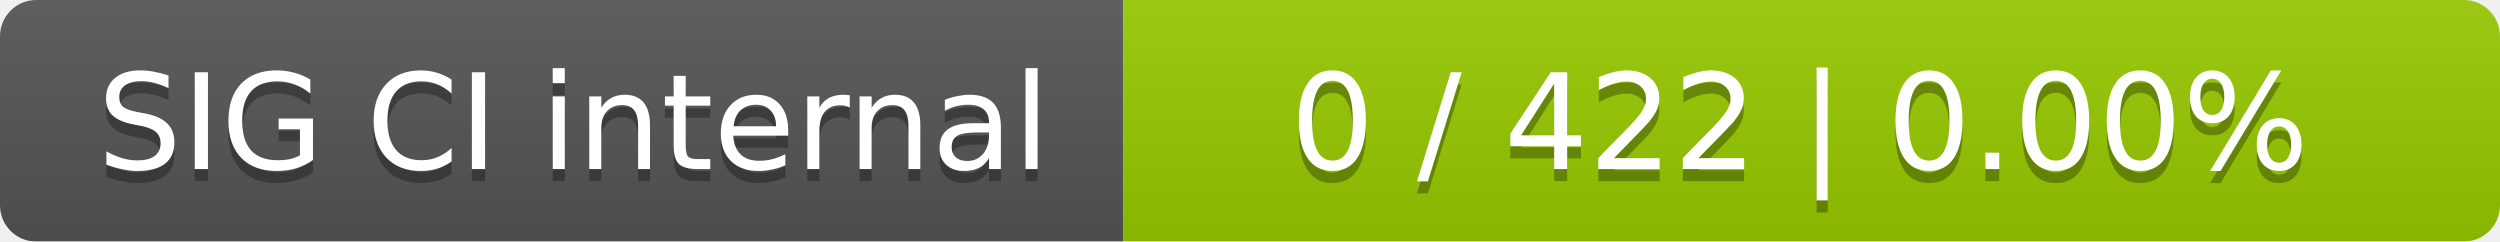
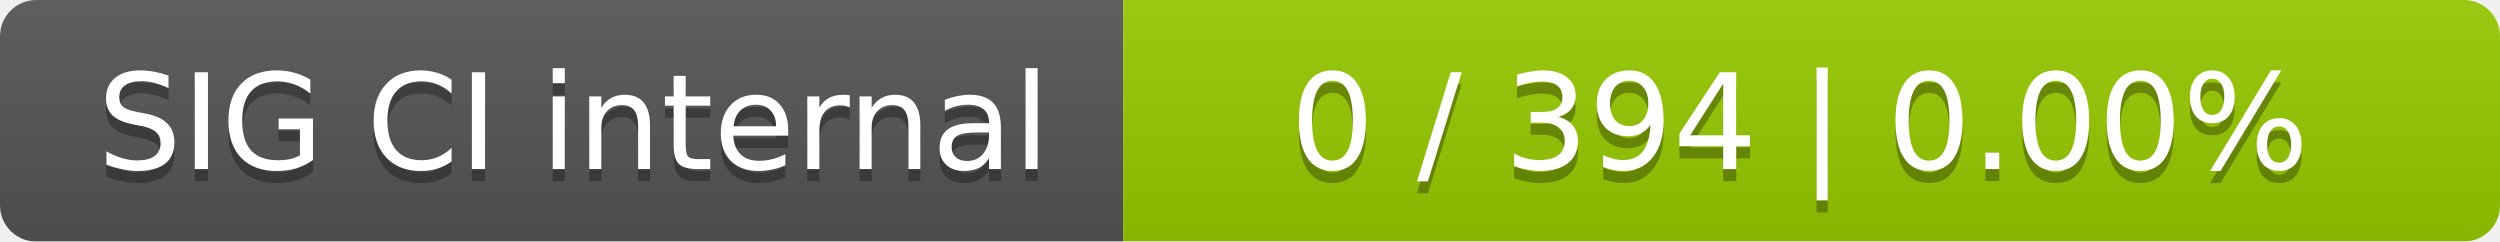
<svg xmlns="http://www.w3.org/2000/svg" width="207" height="20">
  <linearGradient id="smooth" x2="0" y2="100%">
    <stop offset="0" stop-color="#bbb" stop-opacity=".1" />
    <stop offset="1" stop-opacity=".1" />
  </linearGradient>
  <mask id="round">
    <rect width="207" height="20" rx="3" fill="#fff" />
  </mask>
  <g mask="url(#round)">
    <rect width="93" height="20" fill="#555" />
    <rect x="93" width="114" height="20" fill="#97ca00" />
    <rect width="207" height="20" fill="url(#smooth)" />
  </g>
  <g fill="#fff" text-anchor="middle" font-family="DejaVu Sans,Verdana,Geneva,sans-serif" font-size="11">
    <text x="47.5" y="15" fill="#010101" fill-opacity=".3">SIG CI internal</text>
    <text x="47.5" y="14">SIG CI internal</text>
-     <text x="149" y="15" fill="#010101" fill-opacity=".3">0 / 422    |    0.00%</text>
-     <text x="149" y="14">0 / 422    |    0.00%</text>
+     <text x="149" y="15" fill="#010101" fill-opacity=".3">0 / 394    |    0.00%</text>
+     <text x="149" y="14">0 / 394    |    0.00%</text>
  </g>
</svg>
